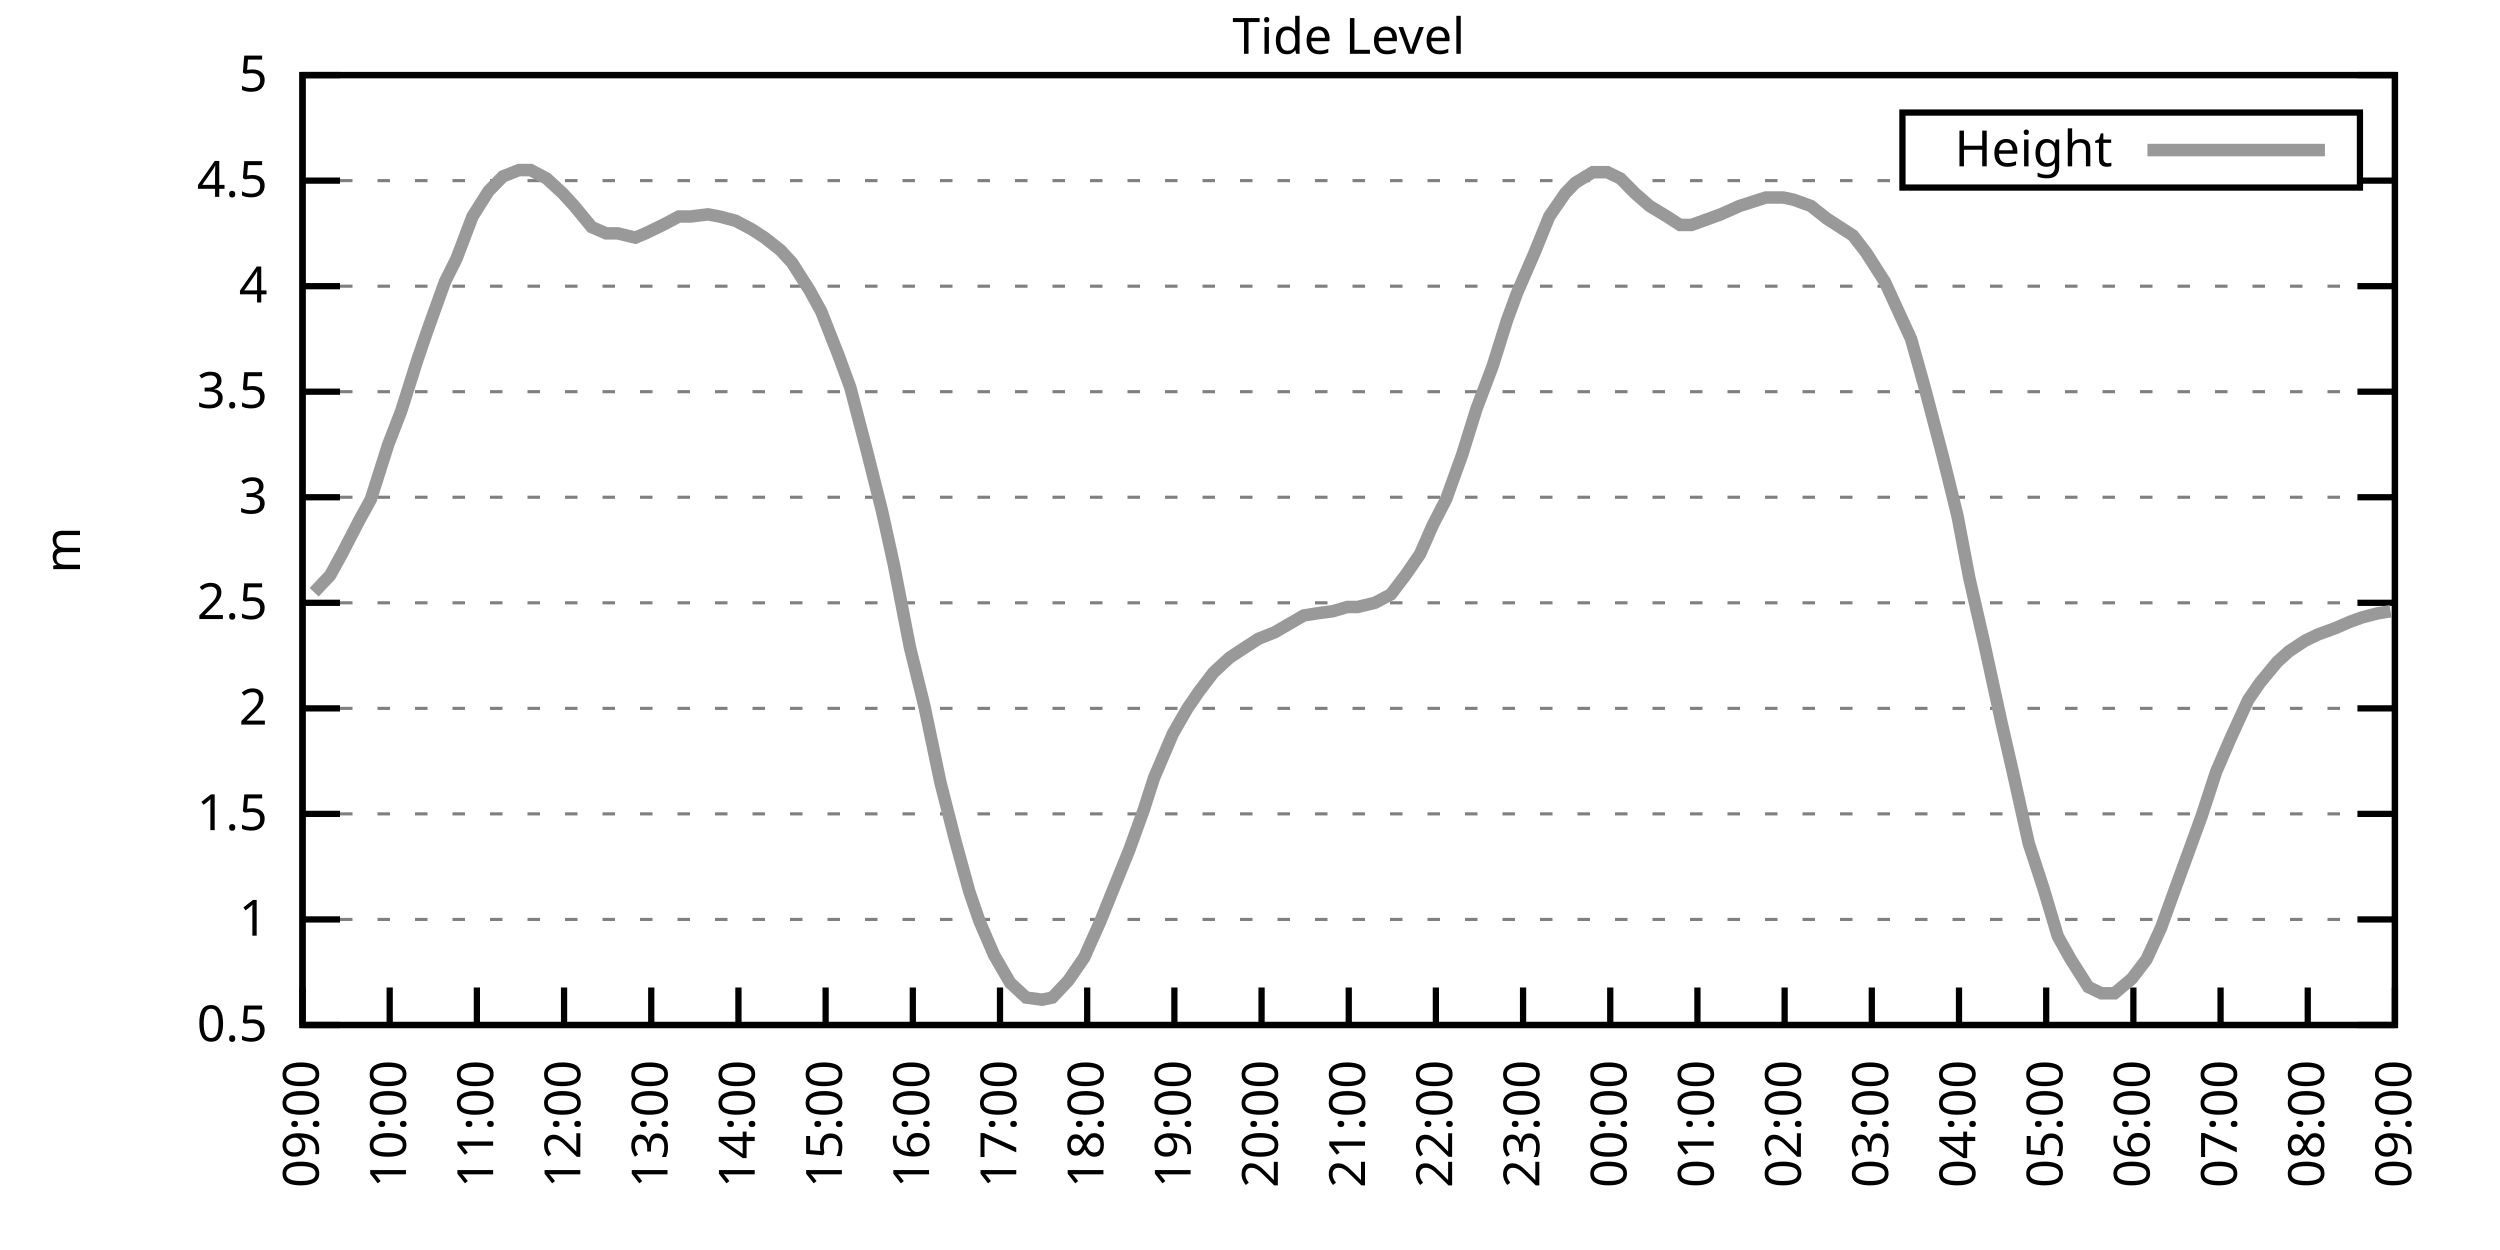
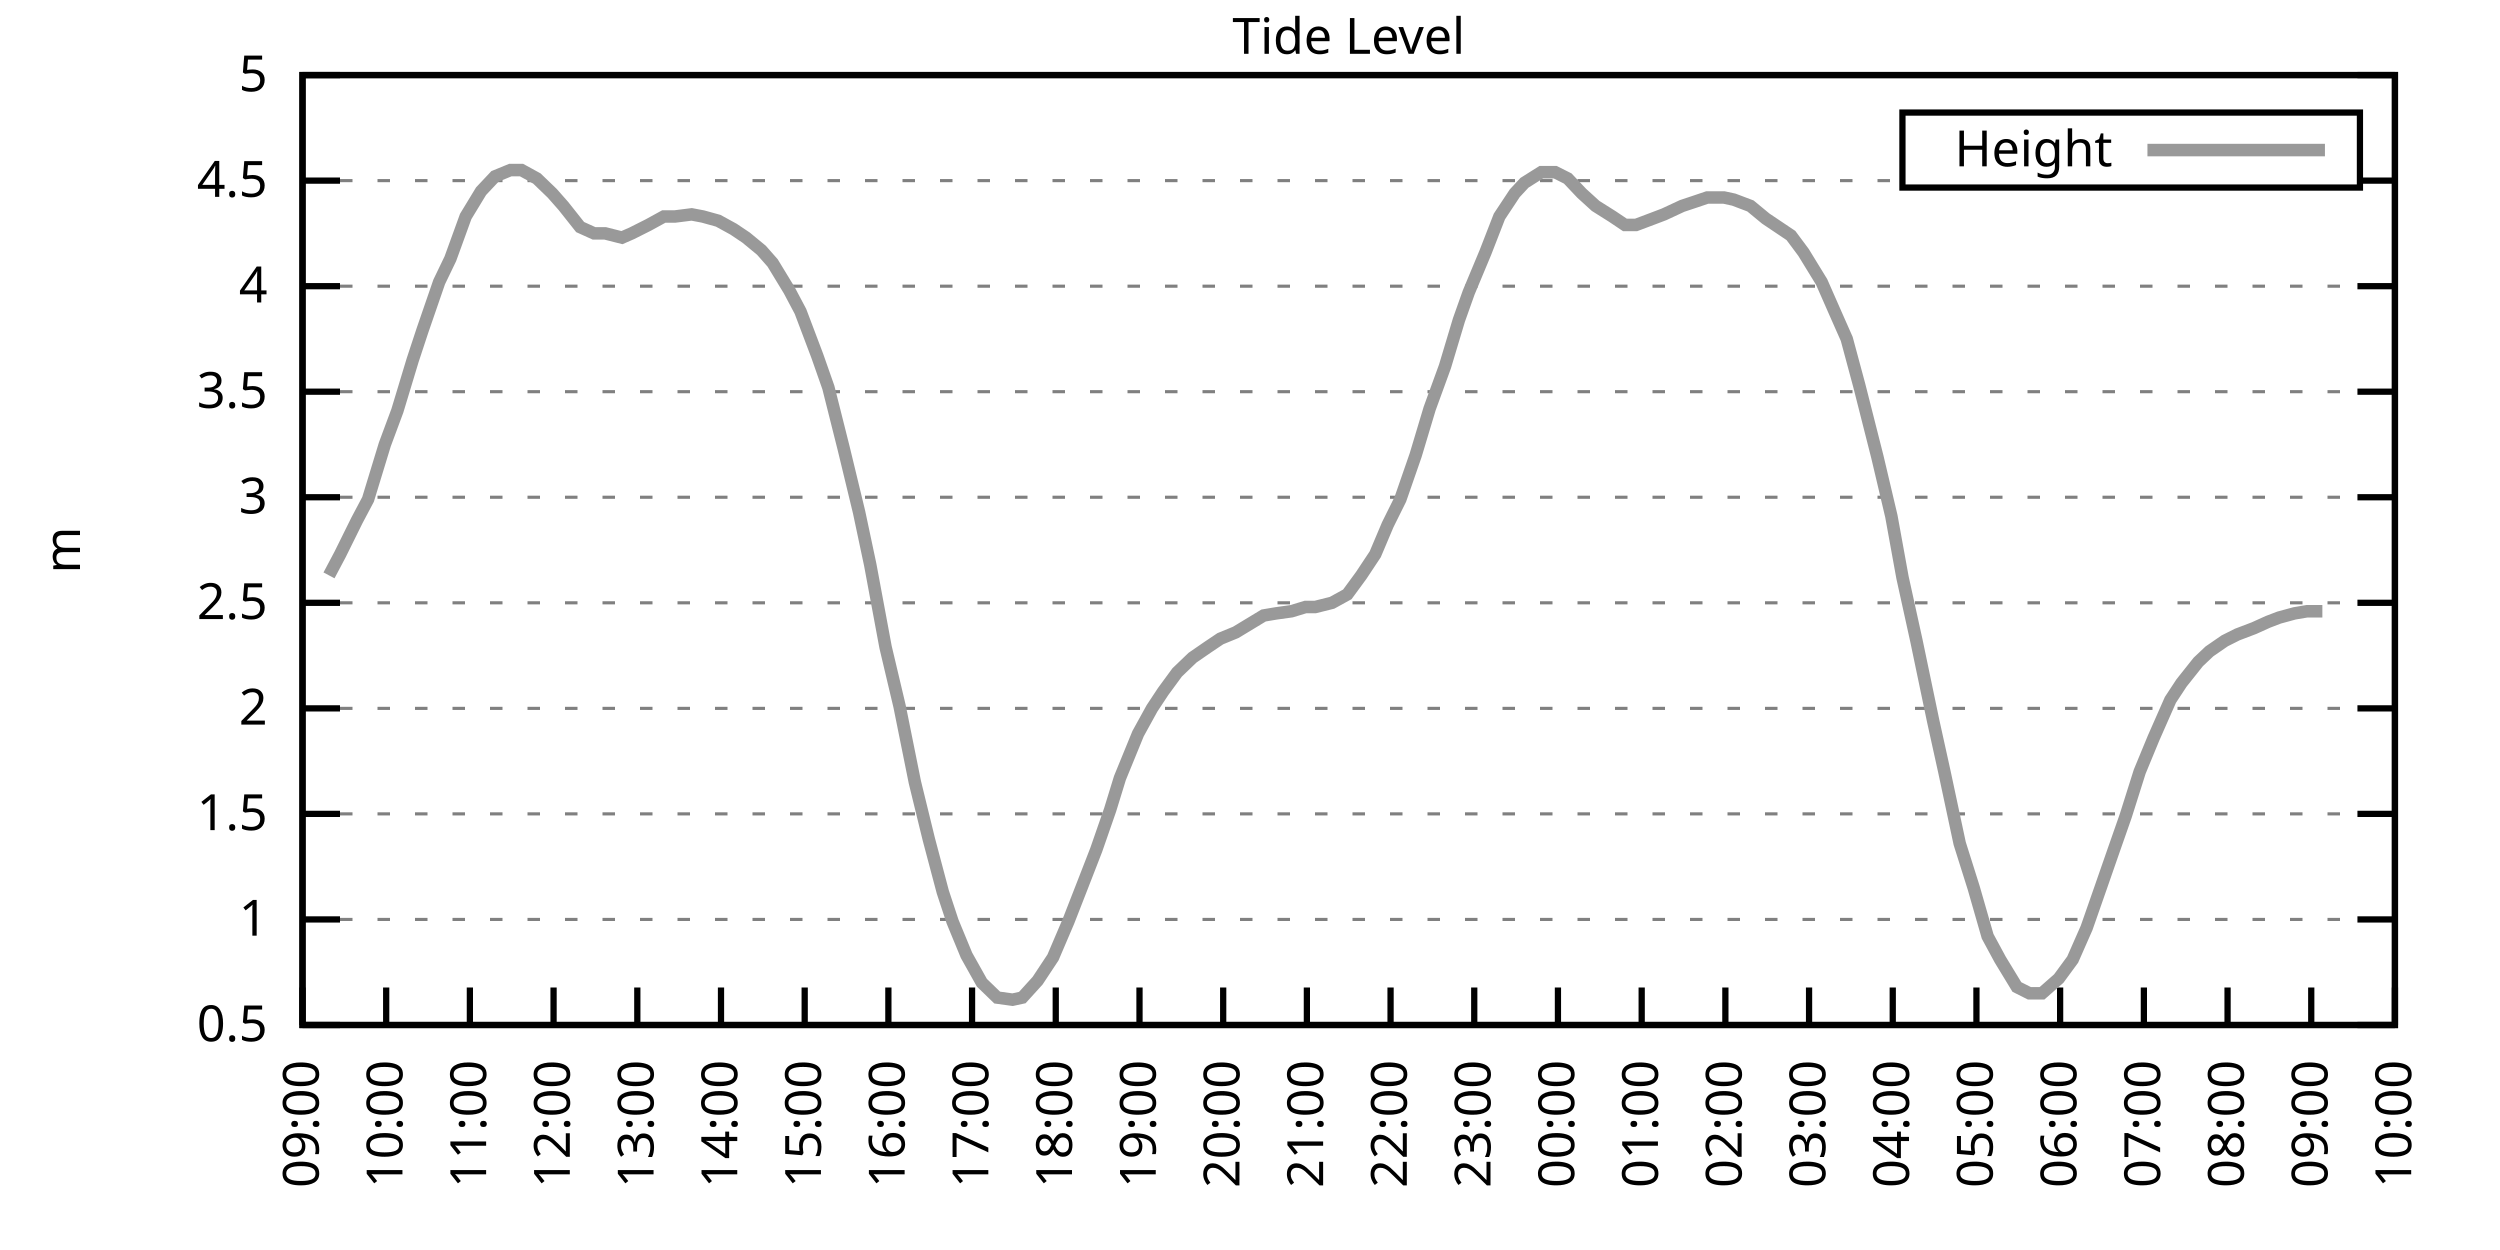
<svg xmlns="http://www.w3.org/2000/svg" xmlns:xlink="http://www.w3.org/1999/xlink" width="400" height="200" viewBox="0 0 400 200">
  <g id="gnuplot_canvas">
    <rect x="0" y="0" width="400" height="200" fill="none" />
    <defs>
      <circle id="gpDot" r="0.5" stroke-width="0.5" stroke="currentColor" />
      <path id="gpPt0" stroke-width="0.333" stroke="currentColor" d="M-1,0 h2 M0,-1 v2" />
      <path id="gpPt1" stroke-width="0.333" stroke="currentColor" d="M-1,-1 L1,1 M1,-1 L-1,1" />
      <path id="gpPt2" stroke-width="0.333" stroke="currentColor" d="M-1,0 L1,0 M0,-1 L0,1 M-1,-1 L1,1 M-1,1 L1,-1" />
      <rect id="gpPt3" stroke-width="0.333" stroke="currentColor" x="-1" y="-1" width="2" height="2" />
      <rect id="gpPt4" stroke-width="0.333" stroke="currentColor" fill="currentColor" x="-1" y="-1" width="2" height="2" />
      <circle id="gpPt5" stroke-width="0.333" stroke="currentColor" cx="0" cy="0" r="1" />
      <use xlink:href="#gpPt5" id="gpPt6" fill="currentColor" stroke="none" />
      <path id="gpPt7" stroke-width="0.333" stroke="currentColor" d="M0,-1.33 L-1.33,0.67 L1.33,0.67 z" />
      <use xlink:href="#gpPt7" id="gpPt8" fill="currentColor" stroke="none" />
      <use xlink:href="#gpPt7" id="gpPt9" stroke="currentColor" transform="rotate(180)" />
      <use xlink:href="#gpPt9" id="gpPt10" fill="currentColor" stroke="none" />
      <use xlink:href="#gpPt3" id="gpPt11" stroke="currentColor" transform="rotate(45)" />
      <use xlink:href="#gpPt11" id="gpPt12" fill="currentColor" stroke="none" />
      <path id="gpPt13" stroke-width="0.333" stroke="currentColor" d="M0,1.330 L1.265,0.411 L0.782,-1.067 L-0.782,-1.076 L-1.265,0.411 z" />
      <use xlink:href="#gpPt13" id="gpPt14" fill="currentColor" stroke="none" />
      <filter id="textbox" filterUnits="objectBoundingBox" x="0" y="0" height="1" width="1">
        <feFlood flood-color="white" flood-opacity="1" result="bgnd" />
        <feComposite in="SourceGraphic" in2="bgnd" operator="atop" />
      </filter>
      <filter id="greybox" filterUnits="objectBoundingBox" x="0" y="0" height="1" width="1">
        <feFlood flood-color="lightgrey" flood-opacity="1" result="grey" />
        <feComposite in="SourceGraphic" in2="grey" operator="atop" />
      </filter>
    </defs>
    <g fill="none" color="white" stroke="currentColor" stroke-width="1.00" stroke-linecap="butt" stroke-linejoin="miter">
</g>
    <g fill="none" color="black" stroke="currentColor" stroke-width="1.00" stroke-linecap="butt" stroke-linejoin="miter">
      <g stroke="none" shape-rendering="crispEdges">
        <polygon fill="rgb(255, 255, 255)" points="48.40,164.00 383.18,164.00 383.18,12.02 48.40,12.02 " />
      </g>
    </g>
    <g fill="none" color="black" stroke="currentColor" stroke-width="1.00" stroke-linecap="butt" stroke-linejoin="miter">
</g>
    <g fill="none" color="black" stroke="black" stroke-width="0.50" stroke-linecap="butt" stroke-linejoin="miter">
</g>
    <g fill="none" color="gray" stroke="currentColor" stroke-width="0.50" stroke-linecap="butt" stroke-linejoin="miter">
      <path stroke="gray" stroke-dasharray="2,4" class="gridline" d="M48.40,164.00 L383.19,164.00  " />
    </g>
    <g fill="none" color="gray" stroke="gray" stroke-width="1.00" stroke-linecap="butt" stroke-linejoin="miter">
</g>
    <g fill="none" color="black" stroke="currentColor" stroke-width="1.00" stroke-linecap="butt" stroke-linejoin="miter">
      <path stroke="black" d="M48.40,164.00 L54.40,164.00 M383.19,164.00 L377.19,164.00  " />
      <g transform="translate(42.80,166.60)" stroke="none" fill="black" font-family="Sans" font-size="8.00" text-anchor="end">
        <text>
          <tspan font-family="Sans"> 0.5</tspan>
        </text>
      </g>
    </g>
    <g fill="none" color="black" stroke="currentColor" stroke-width="1.00" stroke-linecap="butt" stroke-linejoin="miter">
</g>
    <g fill="none" color="black" stroke="black" stroke-width="0.50" stroke-linecap="butt" stroke-linejoin="miter">
</g>
    <g fill="none" color="gray" stroke="currentColor" stroke-width="0.50" stroke-linecap="butt" stroke-linejoin="miter">
      <path stroke="gray" stroke-dasharray="2,4" class="gridline" d="M48.40,147.11 L383.19,147.11  " />
    </g>
    <g fill="none" color="gray" stroke="gray" stroke-width="1.00" stroke-linecap="butt" stroke-linejoin="miter">
</g>
    <g fill="none" color="black" stroke="currentColor" stroke-width="1.00" stroke-linecap="butt" stroke-linejoin="miter">
      <path stroke="black" d="M48.40,147.11 L54.40,147.11 M383.19,147.11 L377.19,147.11  " />
      <g transform="translate(42.80,149.71)" stroke="none" fill="black" font-family="Sans" font-size="8.00" text-anchor="end">
        <text>
          <tspan font-family="Sans"> 1</tspan>
        </text>
      </g>
    </g>
    <g fill="none" color="black" stroke="currentColor" stroke-width="1.00" stroke-linecap="butt" stroke-linejoin="miter">
</g>
    <g fill="none" color="black" stroke="black" stroke-width="0.50" stroke-linecap="butt" stroke-linejoin="miter">
</g>
    <g fill="none" color="gray" stroke="currentColor" stroke-width="0.50" stroke-linecap="butt" stroke-linejoin="miter">
      <path stroke="gray" stroke-dasharray="2,4" class="gridline" d="M48.40,130.22 L383.19,130.22  " />
    </g>
    <g fill="none" color="gray" stroke="gray" stroke-width="1.00" stroke-linecap="butt" stroke-linejoin="miter">
</g>
    <g fill="none" color="black" stroke="currentColor" stroke-width="1.00" stroke-linecap="butt" stroke-linejoin="miter">
      <path stroke="black" d="M48.40,130.22 L54.40,130.22 M383.19,130.22 L377.19,130.22  " />
      <g transform="translate(42.80,132.82)" stroke="none" fill="black" font-family="Sans" font-size="8.00" text-anchor="end">
        <text>
          <tspan font-family="Sans"> 1.5</tspan>
        </text>
      </g>
    </g>
    <g fill="none" color="black" stroke="currentColor" stroke-width="1.00" stroke-linecap="butt" stroke-linejoin="miter">
</g>
    <g fill="none" color="black" stroke="black" stroke-width="0.50" stroke-linecap="butt" stroke-linejoin="miter">
</g>
    <g fill="none" color="gray" stroke="currentColor" stroke-width="0.50" stroke-linecap="butt" stroke-linejoin="miter">
      <path stroke="gray" stroke-dasharray="2,4" class="gridline" d="M48.40,113.34 L383.19,113.34  " />
    </g>
    <g fill="none" color="gray" stroke="gray" stroke-width="1.00" stroke-linecap="butt" stroke-linejoin="miter">
</g>
    <g fill="none" color="black" stroke="currentColor" stroke-width="1.00" stroke-linecap="butt" stroke-linejoin="miter">
      <path stroke="black" d="M48.40,113.34 L54.40,113.34 M383.19,113.34 L377.19,113.34  " />
      <g transform="translate(42.80,115.94)" stroke="none" fill="black" font-family="Sans" font-size="8.00" text-anchor="end">
        <text>
          <tspan font-family="Sans"> 2</tspan>
        </text>
      </g>
    </g>
    <g fill="none" color="black" stroke="currentColor" stroke-width="1.00" stroke-linecap="butt" stroke-linejoin="miter">
</g>
    <g fill="none" color="black" stroke="black" stroke-width="0.50" stroke-linecap="butt" stroke-linejoin="miter">
</g>
    <g fill="none" color="gray" stroke="currentColor" stroke-width="0.50" stroke-linecap="butt" stroke-linejoin="miter">
      <path stroke="gray" stroke-dasharray="2,4" class="gridline" d="M48.40,96.45 L383.19,96.45  " />
    </g>
    <g fill="none" color="gray" stroke="gray" stroke-width="1.00" stroke-linecap="butt" stroke-linejoin="miter">
</g>
    <g fill="none" color="black" stroke="currentColor" stroke-width="1.00" stroke-linecap="butt" stroke-linejoin="miter">
      <path stroke="black" d="M48.40,96.45 L54.40,96.45 M383.19,96.45 L377.19,96.45  " />
      <g transform="translate(42.80,99.05)" stroke="none" fill="black" font-family="Sans" font-size="8.00" text-anchor="end">
        <text>
          <tspan font-family="Sans"> 2.5</tspan>
        </text>
      </g>
    </g>
    <g fill="none" color="black" stroke="currentColor" stroke-width="1.00" stroke-linecap="butt" stroke-linejoin="miter">
</g>
    <g fill="none" color="black" stroke="black" stroke-width="0.50" stroke-linecap="butt" stroke-linejoin="miter">
</g>
    <g fill="none" color="gray" stroke="currentColor" stroke-width="0.50" stroke-linecap="butt" stroke-linejoin="miter">
      <path stroke="gray" stroke-dasharray="2,4" class="gridline" d="M48.40,79.56 L383.19,79.56  " />
    </g>
    <g fill="none" color="gray" stroke="gray" stroke-width="1.00" stroke-linecap="butt" stroke-linejoin="miter">
</g>
    <g fill="none" color="black" stroke="currentColor" stroke-width="1.00" stroke-linecap="butt" stroke-linejoin="miter">
      <path stroke="black" d="M48.40,79.56 L54.40,79.56 M383.19,79.56 L377.19,79.56  " />
      <g transform="translate(42.80,82.16)" stroke="none" fill="black" font-family="Sans" font-size="8.00" text-anchor="end">
        <text>
          <tspan font-family="Sans"> 3</tspan>
        </text>
      </g>
    </g>
    <g fill="none" color="black" stroke="currentColor" stroke-width="1.00" stroke-linecap="butt" stroke-linejoin="miter">
</g>
    <g fill="none" color="black" stroke="black" stroke-width="0.50" stroke-linecap="butt" stroke-linejoin="miter">
</g>
    <g fill="none" color="gray" stroke="currentColor" stroke-width="0.50" stroke-linecap="butt" stroke-linejoin="miter">
      <path stroke="gray" stroke-dasharray="2,4" class="gridline" d="M48.40,62.67 L383.19,62.67  " />
    </g>
    <g fill="none" color="gray" stroke="gray" stroke-width="1.00" stroke-linecap="butt" stroke-linejoin="miter">
</g>
    <g fill="none" color="black" stroke="currentColor" stroke-width="1.00" stroke-linecap="butt" stroke-linejoin="miter">
      <path stroke="black" d="M48.40,62.67 L54.40,62.67 M383.19,62.67 L377.19,62.67  " />
      <g transform="translate(42.80,65.27)" stroke="none" fill="black" font-family="Sans" font-size="8.00" text-anchor="end">
        <text>
          <tspan font-family="Sans"> 3.5</tspan>
        </text>
      </g>
    </g>
    <g fill="none" color="black" stroke="currentColor" stroke-width="1.00" stroke-linecap="butt" stroke-linejoin="miter">
</g>
    <g fill="none" color="black" stroke="black" stroke-width="0.50" stroke-linecap="butt" stroke-linejoin="miter">
</g>
    <g fill="none" color="gray" stroke="currentColor" stroke-width="0.50" stroke-linecap="butt" stroke-linejoin="miter">
      <path stroke="gray" stroke-dasharray="2,4" class="gridline" d="M48.40,45.79 L383.19,45.79  " />
    </g>
    <g fill="none" color="gray" stroke="gray" stroke-width="1.00" stroke-linecap="butt" stroke-linejoin="miter">
</g>
    <g fill="none" color="black" stroke="currentColor" stroke-width="1.00" stroke-linecap="butt" stroke-linejoin="miter">
      <path stroke="black" d="M48.40,45.79 L54.40,45.79 M383.19,45.79 L377.19,45.79  " />
      <g transform="translate(42.80,48.39)" stroke="none" fill="black" font-family="Sans" font-size="8.00" text-anchor="end">
        <text>
          <tspan font-family="Sans"> 4</tspan>
        </text>
      </g>
    </g>
    <g fill="none" color="black" stroke="currentColor" stroke-width="1.00" stroke-linecap="butt" stroke-linejoin="miter">
</g>
    <g fill="none" color="black" stroke="black" stroke-width="0.50" stroke-linecap="butt" stroke-linejoin="miter">
</g>
    <g fill="none" color="gray" stroke="currentColor" stroke-width="0.50" stroke-linecap="butt" stroke-linejoin="miter">
      <path stroke="gray" stroke-dasharray="2,4" class="gridline" d="M48.40,28.90 L304.39,28.90 M377.59,28.90 L383.19,28.90  " />
    </g>
    <g fill="none" color="gray" stroke="gray" stroke-width="1.00" stroke-linecap="butt" stroke-linejoin="miter">
</g>
    <g fill="none" color="black" stroke="currentColor" stroke-width="1.00" stroke-linecap="butt" stroke-linejoin="miter">
      <path stroke="black" d="M48.40,28.90 L54.40,28.90 M383.19,28.90 L377.19,28.90  " />
      <g transform="translate(42.80,31.50)" stroke="none" fill="black" font-family="Sans" font-size="8.00" text-anchor="end">
        <text>
          <tspan font-family="Sans"> 4.5</tspan>
        </text>
      </g>
    </g>
    <g fill="none" color="black" stroke="currentColor" stroke-width="1.00" stroke-linecap="butt" stroke-linejoin="miter">
</g>
    <g fill="none" color="black" stroke="black" stroke-width="0.50" stroke-linecap="butt" stroke-linejoin="miter">
</g>
    <g fill="none" color="gray" stroke="currentColor" stroke-width="0.50" stroke-linecap="butt" stroke-linejoin="miter">
      <path stroke="gray" stroke-dasharray="2,4" class="gridline" d="M48.40,12.01 L383.19,12.01  " />
    </g>
    <g fill="none" color="gray" stroke="gray" stroke-width="1.00" stroke-linecap="butt" stroke-linejoin="miter">
</g>
    <g fill="none" color="black" stroke="currentColor" stroke-width="1.00" stroke-linecap="butt" stroke-linejoin="miter">
      <path stroke="black" d="M48.40,12.01 L54.40,12.01 M383.19,12.01 L377.19,12.01  " />
      <g transform="translate(42.80,14.61)" stroke="none" fill="black" font-family="Sans" font-size="8.00" text-anchor="end">
        <text>
          <tspan font-family="Sans"> 5</tspan>
        </text>
      </g>
    </g>
    <g fill="none" color="black" stroke="currentColor" stroke-width="1.00" stroke-linecap="butt" stroke-linejoin="miter">
      <path stroke="black" d="M48.40,164.00 L48.40,158.00  " />
      <g transform="translate(51.00,169.60) rotate(270.00)" stroke="none" fill="black" font-family="Sans" font-size="8.00" text-anchor="end">
        <text>
          <tspan font-family="Sans">09:00</tspan>
        </text>
      </g>
    </g>
    <g fill="none" color="black" stroke="currentColor" stroke-width="1.00" stroke-linecap="butt" stroke-linejoin="miter">
-       <path stroke="black" d="M62.35,164.00 L62.35,158.00  " />
-       <g transform="translate(64.95,169.60) rotate(270.00)" stroke="none" fill="black" font-family="Sans" font-size="8.00" text-anchor="end">
+       <path stroke="black" d="M61.79,164.00 L61.79,158.00  " />
+       <g transform="translate(64.39,169.60) rotate(270.00)" stroke="none" fill="black" font-family="Sans" font-size="8.00" text-anchor="end">
        <text>
          <tspan font-family="Sans">10:00</tspan>
        </text>
      </g>
    </g>
    <g fill="none" color="black" stroke="currentColor" stroke-width="1.00" stroke-linecap="butt" stroke-linejoin="miter">
-       <path stroke="black" d="M76.30,164.00 L76.30,158.00  " />
-       <g transform="translate(78.90,169.60) rotate(270.00)" stroke="none" fill="black" font-family="Sans" font-size="8.00" text-anchor="end">
+       <path stroke="black" d="M75.18,164.00 L75.18,158.00  " />
+       <g transform="translate(77.78,169.60) rotate(270.00)" stroke="none" fill="black" font-family="Sans" font-size="8.00" text-anchor="end">
        <text>
          <tspan font-family="Sans">11:00</tspan>
        </text>
      </g>
    </g>
    <g fill="none" color="black" stroke="currentColor" stroke-width="1.00" stroke-linecap="butt" stroke-linejoin="miter">
-       <path stroke="black" d="M90.25,164.00 L90.25,158.00  " />
-       <g transform="translate(92.85,169.60) rotate(270.00)" stroke="none" fill="black" font-family="Sans" font-size="8.00" text-anchor="end">
+       <path stroke="black" d="M88.57,164.00 L88.57,158.00  " />
+       <g transform="translate(91.17,169.60) rotate(270.00)" stroke="none" fill="black" font-family="Sans" font-size="8.00" text-anchor="end">
        <text>
          <tspan font-family="Sans">12:00</tspan>
        </text>
      </g>
    </g>
    <g fill="none" color="black" stroke="currentColor" stroke-width="1.00" stroke-linecap="butt" stroke-linejoin="miter">
-       <path stroke="black" d="M104.20,164.00 L104.20,158.00  " />
-       <g transform="translate(106.80,169.60) rotate(270.00)" stroke="none" fill="black" font-family="Sans" font-size="8.00" text-anchor="end">
+       <path stroke="black" d="M101.97,164.00 L101.97,158.00  " />
+       <g transform="translate(104.57,169.60) rotate(270.00)" stroke="none" fill="black" font-family="Sans" font-size="8.00" text-anchor="end">
        <text>
          <tspan font-family="Sans">13:00</tspan>
        </text>
      </g>
    </g>
    <g fill="none" color="black" stroke="currentColor" stroke-width="1.00" stroke-linecap="butt" stroke-linejoin="miter">
-       <path stroke="black" d="M118.15,164.00 L118.15,158.00  " />
-       <g transform="translate(120.75,169.60) rotate(270.00)" stroke="none" fill="black" font-family="Sans" font-size="8.00" text-anchor="end">
+       <path stroke="black" d="M115.36,164.00 L115.36,158.00  " />
+       <g transform="translate(117.96,169.60) rotate(270.00)" stroke="none" fill="black" font-family="Sans" font-size="8.00" text-anchor="end">
        <text>
          <tspan font-family="Sans">14:00</tspan>
        </text>
      </g>
    </g>
    <g fill="none" color="black" stroke="currentColor" stroke-width="1.00" stroke-linecap="butt" stroke-linejoin="miter">
-       <path stroke="black" d="M132.10,164.00 L132.10,158.00  " />
-       <g transform="translate(134.70,169.60) rotate(270.00)" stroke="none" fill="black" font-family="Sans" font-size="8.00" text-anchor="end">
+       <path stroke="black" d="M128.75,164.00 L128.75,158.00  " />
+       <g transform="translate(131.35,169.60) rotate(270.00)" stroke="none" fill="black" font-family="Sans" font-size="8.00" text-anchor="end">
        <text>
          <tspan font-family="Sans">15:00</tspan>
        </text>
      </g>
    </g>
    <g fill="none" color="black" stroke="currentColor" stroke-width="1.00" stroke-linecap="butt" stroke-linejoin="miter">
-       <path stroke="black" d="M146.05,164.00 L146.05,158.00  " />
-       <g transform="translate(148.65,169.60) rotate(270.00)" stroke="none" fill="black" font-family="Sans" font-size="8.00" text-anchor="end">
+       <path stroke="black" d="M142.14,164.00 L142.14,158.00  " />
+       <g transform="translate(144.74,169.60) rotate(270.00)" stroke="none" fill="black" font-family="Sans" font-size="8.00" text-anchor="end">
        <text>
          <tspan font-family="Sans">16:00</tspan>
        </text>
      </g>
    </g>
    <g fill="none" color="black" stroke="currentColor" stroke-width="1.00" stroke-linecap="butt" stroke-linejoin="miter">
-       <path stroke="black" d="M160.00,164.00 L160.00,158.00  " />
-       <g transform="translate(162.60,169.60) rotate(270.00)" stroke="none" fill="black" font-family="Sans" font-size="8.00" text-anchor="end">
+       <path stroke="black" d="M155.53,164.00 L155.53,158.00  " />
+       <g transform="translate(158.13,169.60) rotate(270.00)" stroke="none" fill="black" font-family="Sans" font-size="8.00" text-anchor="end">
        <text>
          <tspan font-family="Sans">17:00</tspan>
        </text>
      </g>
    </g>
    <g fill="none" color="black" stroke="currentColor" stroke-width="1.00" stroke-linecap="butt" stroke-linejoin="miter">
-       <path stroke="black" d="M173.95,164.00 L173.95,158.00  " />
-       <g transform="translate(176.55,169.60) rotate(270.00)" stroke="none" fill="black" font-family="Sans" font-size="8.00" text-anchor="end">
+       <path stroke="black" d="M168.92,164.00 L168.92,158.00  " />
+       <g transform="translate(171.52,169.60) rotate(270.00)" stroke="none" fill="black" font-family="Sans" font-size="8.00" text-anchor="end">
        <text>
          <tspan font-family="Sans">18:00</tspan>
        </text>
      </g>
    </g>
    <g fill="none" color="black" stroke="currentColor" stroke-width="1.00" stroke-linecap="butt" stroke-linejoin="miter">
-       <path stroke="black" d="M187.90,164.00 L187.90,158.00  " />
-       <g transform="translate(190.50,169.60) rotate(270.00)" stroke="none" fill="black" font-family="Sans" font-size="8.00" text-anchor="end">
+       <path stroke="black" d="M182.32,164.00 L182.32,158.00  " />
+       <g transform="translate(184.92,169.60) rotate(270.00)" stroke="none" fill="black" font-family="Sans" font-size="8.00" text-anchor="end">
        <text>
          <tspan font-family="Sans">19:00</tspan>
        </text>
      </g>
    </g>
    <g fill="none" color="black" stroke="currentColor" stroke-width="1.00" stroke-linecap="butt" stroke-linejoin="miter">
-       <path stroke="black" d="M201.85,164.00 L201.85,158.00  " />
-       <g transform="translate(204.45,169.60) rotate(270.00)" stroke="none" fill="black" font-family="Sans" font-size="8.00" text-anchor="end">
+       <path stroke="black" d="M195.71,164.00 L195.71,158.00  " />
+       <g transform="translate(198.31,169.60) rotate(270.00)" stroke="none" fill="black" font-family="Sans" font-size="8.00" text-anchor="end">
        <text>
          <tspan font-family="Sans">20:00</tspan>
        </text>
      </g>
    </g>
    <g fill="none" color="black" stroke="currentColor" stroke-width="1.00" stroke-linecap="butt" stroke-linejoin="miter">
-       <path stroke="black" d="M215.80,164.00 L215.80,158.00  " />
-       <g transform="translate(218.40,169.60) rotate(270.00)" stroke="none" fill="black" font-family="Sans" font-size="8.00" text-anchor="end">
+       <path stroke="black" d="M209.10,164.00 L209.10,158.00  " />
+       <g transform="translate(211.70,169.60) rotate(270.00)" stroke="none" fill="black" font-family="Sans" font-size="8.00" text-anchor="end">
        <text>
          <tspan font-family="Sans">21:00</tspan>
        </text>
      </g>
    </g>
    <g fill="none" color="black" stroke="currentColor" stroke-width="1.00" stroke-linecap="butt" stroke-linejoin="miter">
-       <path stroke="black" d="M229.74,164.00 L229.74,158.00  " />
-       <g transform="translate(232.34,169.60) rotate(270.00)" stroke="none" fill="black" font-family="Sans" font-size="8.00" text-anchor="end">
+       <path stroke="black" d="M222.49,164.00 L222.49,158.00  " />
+       <g transform="translate(225.09,169.60) rotate(270.00)" stroke="none" fill="black" font-family="Sans" font-size="8.00" text-anchor="end">
        <text>
          <tspan font-family="Sans">22:00</tspan>
        </text>
      </g>
    </g>
    <g fill="none" color="black" stroke="currentColor" stroke-width="1.00" stroke-linecap="butt" stroke-linejoin="miter">
-       <path stroke="black" d="M243.69,164.00 L243.69,158.00  " />
-       <g transform="translate(246.29,169.60) rotate(270.00)" stroke="none" fill="black" font-family="Sans" font-size="8.00" text-anchor="end">
+       <path stroke="black" d="M235.88,164.00 L235.88,158.00  " />
+       <g transform="translate(238.48,169.60) rotate(270.00)" stroke="none" fill="black" font-family="Sans" font-size="8.00" text-anchor="end">
        <text>
          <tspan font-family="Sans">23:00</tspan>
        </text>
      </g>
    </g>
    <g fill="none" color="black" stroke="currentColor" stroke-width="1.00" stroke-linecap="butt" stroke-linejoin="miter">
-       <path stroke="black" d="M257.64,164.00 L257.64,158.00  " />
-       <g transform="translate(260.24,169.60) rotate(270.00)" stroke="none" fill="black" font-family="Sans" font-size="8.00" text-anchor="end">
+       <path stroke="black" d="M249.27,164.00 L249.27,158.00  " />
+       <g transform="translate(251.87,169.60) rotate(270.00)" stroke="none" fill="black" font-family="Sans" font-size="8.00" text-anchor="end">
        <text>
          <tspan font-family="Sans">00:00</tspan>
        </text>
      </g>
    </g>
    <g fill="none" color="black" stroke="currentColor" stroke-width="1.00" stroke-linecap="butt" stroke-linejoin="miter">
-       <path stroke="black" d="M271.59,164.00 L271.59,158.00  " />
-       <g transform="translate(274.19,169.60) rotate(270.00)" stroke="none" fill="black" font-family="Sans" font-size="8.00" text-anchor="end">
+       <path stroke="black" d="M262.67,164.00 L262.67,158.00  " />
+       <g transform="translate(265.27,169.60) rotate(270.00)" stroke="none" fill="black" font-family="Sans" font-size="8.00" text-anchor="end">
        <text>
          <tspan font-family="Sans">01:00</tspan>
        </text>
      </g>
    </g>
    <g fill="none" color="black" stroke="currentColor" stroke-width="1.00" stroke-linecap="butt" stroke-linejoin="miter">
-       <path stroke="black" d="M285.54,164.00 L285.54,158.00  " />
-       <g transform="translate(288.14,169.60) rotate(270.00)" stroke="none" fill="black" font-family="Sans" font-size="8.00" text-anchor="end">
+       <path stroke="black" d="M276.06,164.00 L276.06,158.00  " />
+       <g transform="translate(278.66,169.60) rotate(270.00)" stroke="none" fill="black" font-family="Sans" font-size="8.00" text-anchor="end">
        <text>
          <tspan font-family="Sans">02:00</tspan>
        </text>
      </g>
    </g>
    <g fill="none" color="black" stroke="currentColor" stroke-width="1.00" stroke-linecap="butt" stroke-linejoin="miter">
-       <path stroke="black" d="M299.49,164.00 L299.49,158.00  " />
-       <g transform="translate(302.09,169.60) rotate(270.00)" stroke="none" fill="black" font-family="Sans" font-size="8.00" text-anchor="end">
+       <path stroke="black" d="M289.45,164.00 L289.45,158.00  " />
+       <g transform="translate(292.05,169.60) rotate(270.00)" stroke="none" fill="black" font-family="Sans" font-size="8.00" text-anchor="end">
        <text>
          <tspan font-family="Sans">03:00</tspan>
        </text>
      </g>
    </g>
    <g fill="none" color="black" stroke="currentColor" stroke-width="1.00" stroke-linecap="butt" stroke-linejoin="miter">
-       <path stroke="black" d="M313.44,164.00 L313.44,158.00  " />
-       <g transform="translate(316.04,169.60) rotate(270.00)" stroke="none" fill="black" font-family="Sans" font-size="8.00" text-anchor="end">
+       <path stroke="black" d="M302.84,164.00 L302.84,158.00  " />
+       <g transform="translate(305.44,169.60) rotate(270.00)" stroke="none" fill="black" font-family="Sans" font-size="8.00" text-anchor="end">
        <text>
          <tspan font-family="Sans">04:00</tspan>
        </text>
      </g>
    </g>
    <g fill="none" color="black" stroke="currentColor" stroke-width="1.00" stroke-linecap="butt" stroke-linejoin="miter">
-       <path stroke="black" d="M327.39,164.00 L327.39,158.00  " />
-       <g transform="translate(329.99,169.60) rotate(270.00)" stroke="none" fill="black" font-family="Sans" font-size="8.00" text-anchor="end">
+       <path stroke="black" d="M316.23,164.00 L316.23,158.00  " />
+       <g transform="translate(318.83,169.60) rotate(270.00)" stroke="none" fill="black" font-family="Sans" font-size="8.00" text-anchor="end">
        <text>
          <tspan font-family="Sans">05:00</tspan>
        </text>
      </g>
    </g>
    <g fill="none" color="black" stroke="currentColor" stroke-width="1.00" stroke-linecap="butt" stroke-linejoin="miter">
-       <path stroke="black" d="M341.34,164.00 L341.34,158.00  " />
-       <g transform="translate(343.94,169.60) rotate(270.00)" stroke="none" fill="black" font-family="Sans" font-size="8.00" text-anchor="end">
+       <path stroke="black" d="M329.62,164.00 L329.62,158.00  " />
+       <g transform="translate(332.22,169.60) rotate(270.00)" stroke="none" fill="black" font-family="Sans" font-size="8.00" text-anchor="end">
        <text>
          <tspan font-family="Sans">06:00</tspan>
        </text>
      </g>
    </g>
    <g fill="none" color="black" stroke="currentColor" stroke-width="1.00" stroke-linecap="butt" stroke-linejoin="miter">
-       <path stroke="black" d="M355.29,164.00 L355.29,158.00  " />
-       <g transform="translate(357.89,169.60) rotate(270.00)" stroke="none" fill="black" font-family="Sans" font-size="8.00" text-anchor="end">
+       <path stroke="black" d="M343.02,164.00 L343.02,158.00  " />
+       <g transform="translate(345.62,169.60) rotate(270.00)" stroke="none" fill="black" font-family="Sans" font-size="8.00" text-anchor="end">
        <text>
          <tspan font-family="Sans">07:00</tspan>
        </text>
      </g>
    </g>
    <g fill="none" color="black" stroke="currentColor" stroke-width="1.00" stroke-linecap="butt" stroke-linejoin="miter">
-       <path stroke="black" d="M369.24,164.00 L369.24,158.00  " />
-       <g transform="translate(371.84,169.60) rotate(270.00)" stroke="none" fill="black" font-family="Sans" font-size="8.00" text-anchor="end">
+       <path stroke="black" d="M356.41,164.00 L356.41,158.00  " />
+       <g transform="translate(359.01,169.60) rotate(270.00)" stroke="none" fill="black" font-family="Sans" font-size="8.00" text-anchor="end">
        <text>
          <tspan font-family="Sans">08:00</tspan>
+         </text>
+       </g>
+     </g>
+     <g fill="none" color="black" stroke="currentColor" stroke-width="1.00" stroke-linecap="butt" stroke-linejoin="miter">
+       <path stroke="black" d="M369.80,164.00 L369.80,158.00  " />
+       <g transform="translate(372.40,169.60) rotate(270.00)" stroke="none" fill="black" font-family="Sans" font-size="8.00" text-anchor="end">
+         <text>
+           <tspan font-family="Sans">09:00</tspan>
        </text>
      </g>
    </g>
    <g fill="none" color="black" stroke="currentColor" stroke-width="1.00" stroke-linecap="butt" stroke-linejoin="miter">
      <path stroke="black" d="M383.19,164.00 L383.19,158.00  " />
      <g transform="translate(385.79,169.60) rotate(270.00)" stroke="none" fill="black" font-family="Sans" font-size="8.00" text-anchor="end">
        <text>
-           <tspan font-family="Sans">09:00</tspan>
+           <tspan font-family="Sans">10:00</tspan>
        </text>
      </g>
    </g>
    <g fill="none" color="black" stroke="currentColor" stroke-width="1.00" stroke-linecap="butt" stroke-linejoin="miter">
</g>
    <g fill="none" color="black" stroke="currentColor" stroke-width="1.00" stroke-linecap="butt" stroke-linejoin="miter">
      <path stroke="black" d="M48.40,12.01 L48.40,164.00 L383.19,164.00 L383.19,12.01 L48.40,12.01 Z  " />
    </g>
    <g fill="none" color="black" stroke="currentColor" stroke-width="1.00" stroke-linecap="butt" stroke-linejoin="miter">
</g>
    <g fill="none" color="black" stroke="currentColor" stroke-width="1.00" stroke-linecap="butt" stroke-linejoin="miter">
      <path stroke="black" d="M304.39,30.01 L304.39,18.01 L377.59,18.01 L377.59,30.01 L304.39,30.01 Z  " />
    </g>
    <g id="Tide_level_plot_1">
      <g fill="none" color="white" stroke="black" stroke-width="2.00" stroke-linecap="butt" stroke-linejoin="miter">
</g>
      <g fill="none" color="black" stroke="currentColor" stroke-width="2.00" stroke-linecap="butt" stroke-linejoin="miter">
        <g transform="translate(337.99,26.61)" stroke="none" fill="black" font-family="Sans" font-size="8.00" text-anchor="end">
          <text>
            <tspan font-family="Sans">Height</tspan>
          </text>
        </g>
      </g>
      <g fill="none" color="black" stroke="currentColor" stroke-width="2.00" stroke-linecap="butt" stroke-linejoin="miter">
-         <path stroke="rgb(153, 153, 153)" d="M343.59,24.01 L371.99,24.01 M50.26,94.76 L52.82,92.06 L54.68,88.68 L57.47,83.28 L59.33,79.90 L62.12,71.12   L64.21,65.71 L66.77,57.61 L68.39,52.88 L71.18,45.11 L73.04,41.39 L75.60,34.64 L78.16,30.59 L80.48,28.22   L83.04,27.21 L84.90,27.21 L87.46,28.56 L90.02,30.92 L91.88,32.95 L94.67,36.33 L96.99,37.34 L98.85,37.34   L101.64,38.02 L103.27,37.34 L106.06,35.99 L108.62,34.64 L110.48,34.64 L113.27,34.30 L115.13,34.64 L117.68,35.32   L120.24,36.67 L122.33,38.02 L124.89,40.04 L126.75,42.07 L129.54,46.46 L131.40,49.84 L134.19,56.93 L136.05,62.00   L138.61,71.79 L141.16,81.93 L143.02,90.37 L145.58,103.54 L147.91,113.00 L150.46,125.16 L152.79,134.28 L155.11,142.72   L156.74,147.45 L159.07,152.85 L161.62,157.24 L164.18,159.61 L166.74,159.95 L168.37,159.61 L170.92,156.91 L173.48,153.19   L176.04,147.45 L178.36,141.71 L180.69,135.97 L183.01,129.55 L184.64,124.48 L187.66,117.39 L189.99,113.34 L191.85,110.63   L194.17,107.59 L196.73,105.23 L199.29,103.54 L201.38,102.19 L203.94,101.18 L206.26,99.83 L208.59,98.48 L210.68,98.14   L213.24,97.80 L215.56,97.12 L217.19,97.12 L219.98,96.45 L222.54,95.10 L224.86,92.06 L227.19,88.68 L229.28,83.95   L231.37,79.90 L233.93,72.81 L236.25,65.38 L238.81,58.62 L241.14,51.19 L242.76,46.80 L245.55,40.38 L247.88,34.64   L250.44,30.92 L252.06,29.24 L254.85,27.55 L257.18,27.55 L259.27,28.56 L261.60,30.92 L263.92,32.95 L266.71,34.64   L268.80,35.99 L270.66,35.99 L273.45,34.98 L275.31,34.30 L278.34,32.95 L280.43,32.28 L282.52,31.60 L285.31,31.60   L286.94,31.94 L289.73,32.95 L292.29,34.98 L294.38,36.33 L296.47,37.68 L298.56,40.38 L301.58,45.11 L303.91,50.18   L305.77,54.23 L307.86,61.66 L310.88,73.14 L313.21,82.60 L315.07,92.40 L317.39,102.53 L320.18,115.36 L322.04,123.47   L324.60,134.95 L326.93,142.05 L329.25,149.81 L331.34,153.53 L334.13,157.92 L336.23,158.93 L338.32,158.93 L341.11,156.57   L343.43,153.53 L345.76,148.46 L348.08,142.05 L350.18,136.30 L352.27,130.56 L354.59,123.47 L356.92,118.07 L359.71,111.99   L361.57,109.28 L364.36,105.91 L366.22,104.22 L368.78,102.53 L370.87,101.52 L373.66,100.50 L375.98,99.49 L377.84,98.81   L380.40,98.14 L382.49,97.80  " />
+         <path stroke="rgb(153, 153, 153)" d="M343.59,24.01 L371.99,24.01 M52.64,92.06 L54.43,88.68 L57.10,83.28 L58.89,79.90 L61.57,71.12 L63.58,65.71   L66.03,57.61 L67.59,52.88 L70.27,45.11 L72.06,41.39 L74.51,34.64 L76.97,30.59 L79.20,28.22 L81.66,27.21   L83.44,27.21 L85.90,28.56 L88.35,30.92 L90.14,32.95 L92.82,36.33 L95.05,37.34 L96.83,37.34 L99.51,38.02   L101.07,37.34 L103.75,35.99 L106.21,34.64 L107.99,34.64 L110.67,34.30 L112.46,34.64 L114.91,35.32 L117.37,36.67   L119.38,38.02 L121.83,40.04 L123.62,42.07 L126.29,46.46 L128.08,49.84 L130.76,56.93 L132.54,62.00 L135.00,71.79   L137.45,81.93 L139.24,90.37 L141.69,103.54 L143.93,113.00 L146.38,125.16 L148.61,134.28 L150.85,142.72 L152.41,147.45   L154.64,152.85 L157.10,157.24 L159.55,159.61 L162.01,159.95 L163.57,159.61 L166.02,156.91 L168.48,153.19 L170.93,147.45   L173.17,141.71 L175.40,135.97 L177.63,129.55 L179.19,124.48 L182.09,117.39 L184.32,113.34 L186.11,110.63 L188.34,107.59   L190.80,105.23 L193.25,103.54 L195.26,102.19 L197.72,101.18 L199.95,99.83 L202.18,98.48 L204.19,98.14 L206.64,97.80   L208.88,97.12 L210.44,97.12 L213.12,96.45 L215.57,95.10 L217.80,92.06 L220.04,88.68 L222.04,83.95 L224.05,79.90   L226.51,72.81 L228.74,65.38 L231.20,58.62 L233.43,51.19 L234.99,46.80 L237.67,40.38 L239.90,34.64 L242.36,30.92   L243.92,29.24 L246.60,27.55 L248.83,27.55 L250.84,28.56 L253.07,30.92 L255.30,32.95 L257.98,34.64 L259.99,35.99   L261.77,35.99 L264.45,34.98 L266.24,34.30 L269.14,32.95 L271.15,32.28 L273.16,31.60 L275.83,31.60 L277.40,31.94   L280.07,32.95 L282.53,34.98 L284.54,36.33 L286.55,37.68 L288.56,40.38 L291.46,45.11 L293.69,50.18 L295.48,54.23   L297.48,61.66 L300.39,73.14 L302.62,82.60 L304.40,92.40 L306.63,102.53 L309.31,115.36 L311.10,123.47 L313.55,134.95   L315.79,142.05 L318.02,149.81 L320.03,153.53 L322.70,157.92 L324.71,158.93 L326.72,158.93 L329.40,156.57 L331.63,153.53   L333.86,148.46 L336.10,142.05 L338.10,136.30 L340.11,130.56 L342.35,123.47 L344.58,118.07 L347.26,111.99 L349.04,109.28   L351.72,105.91 L353.51,104.22 L355.96,102.53 L357.97,101.52 L360.65,100.50 L362.88,99.49 L364.66,98.81 L367.12,98.14   L369.13,97.80 L371.58,97.80  " />
      </g>
    </g>
    <g fill="none" color="black" stroke="currentColor" stroke-width="2.00" stroke-linecap="butt" stroke-linejoin="miter">
</g>
    <g fill="none" color="black" stroke="black" stroke-width="1.00" stroke-linecap="butt" stroke-linejoin="miter">
</g>
    <g fill="none" color="black" stroke="currentColor" stroke-width="1.00" stroke-linecap="butt" stroke-linejoin="miter">
      <path stroke="black" d="M48.40,12.01 L48.40,164.00 L383.19,164.00 L383.19,12.01 L48.40,12.01 Z  " />
      <g transform="translate(12.80,88.01) rotate(270.00)" stroke="none" fill="black" font-family="Sans" font-size="8.00" text-anchor="middle">
        <text>
          <tspan font-family="Sans">m</tspan>
        </text>
      </g>
    </g>
    <g fill="none" color="black" stroke="currentColor" stroke-width="1.00" stroke-linecap="butt" stroke-linejoin="miter">
</g>
    <g fill="none" color="black" stroke="currentColor" stroke-width="1.00" stroke-linecap="butt" stroke-linejoin="miter">
      <g transform="translate(215.79,8.61)" stroke="none" fill="black" font-family="Sans" font-size="8.00" text-anchor="middle">
        <text>
          <tspan font-family="Sans">Tide Level</tspan>
        </text>
      </g>
    </g>
    <g fill="none" color="black" stroke="currentColor" stroke-width="1.00" stroke-linecap="butt" stroke-linejoin="miter">
</g>
  </g>
</svg>
